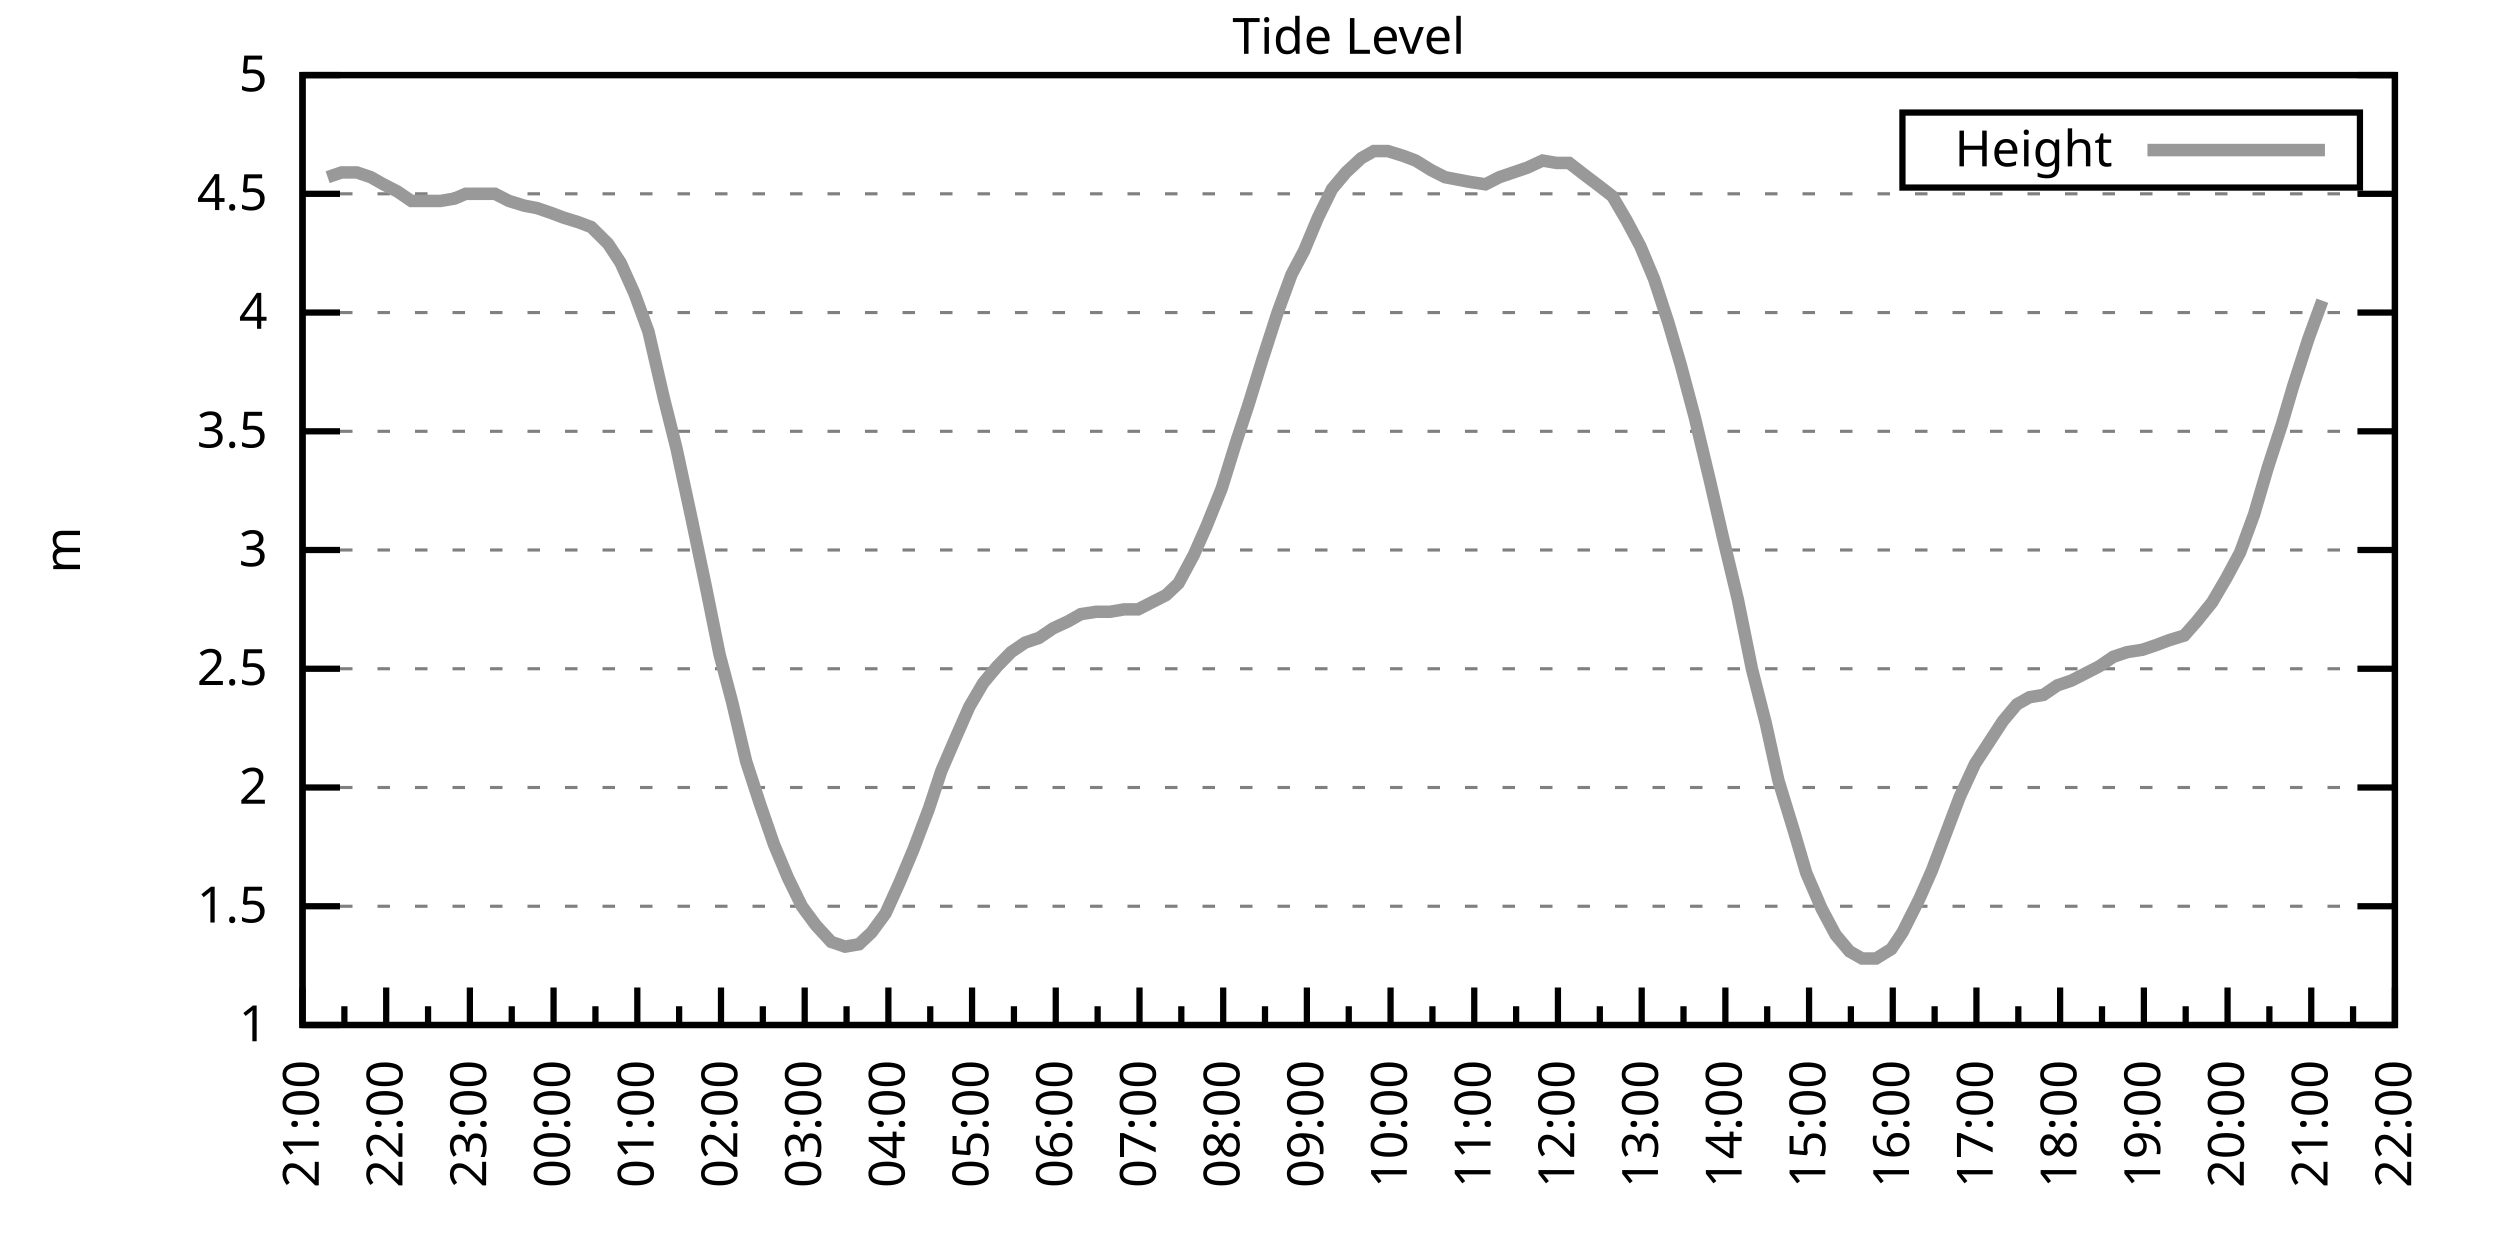
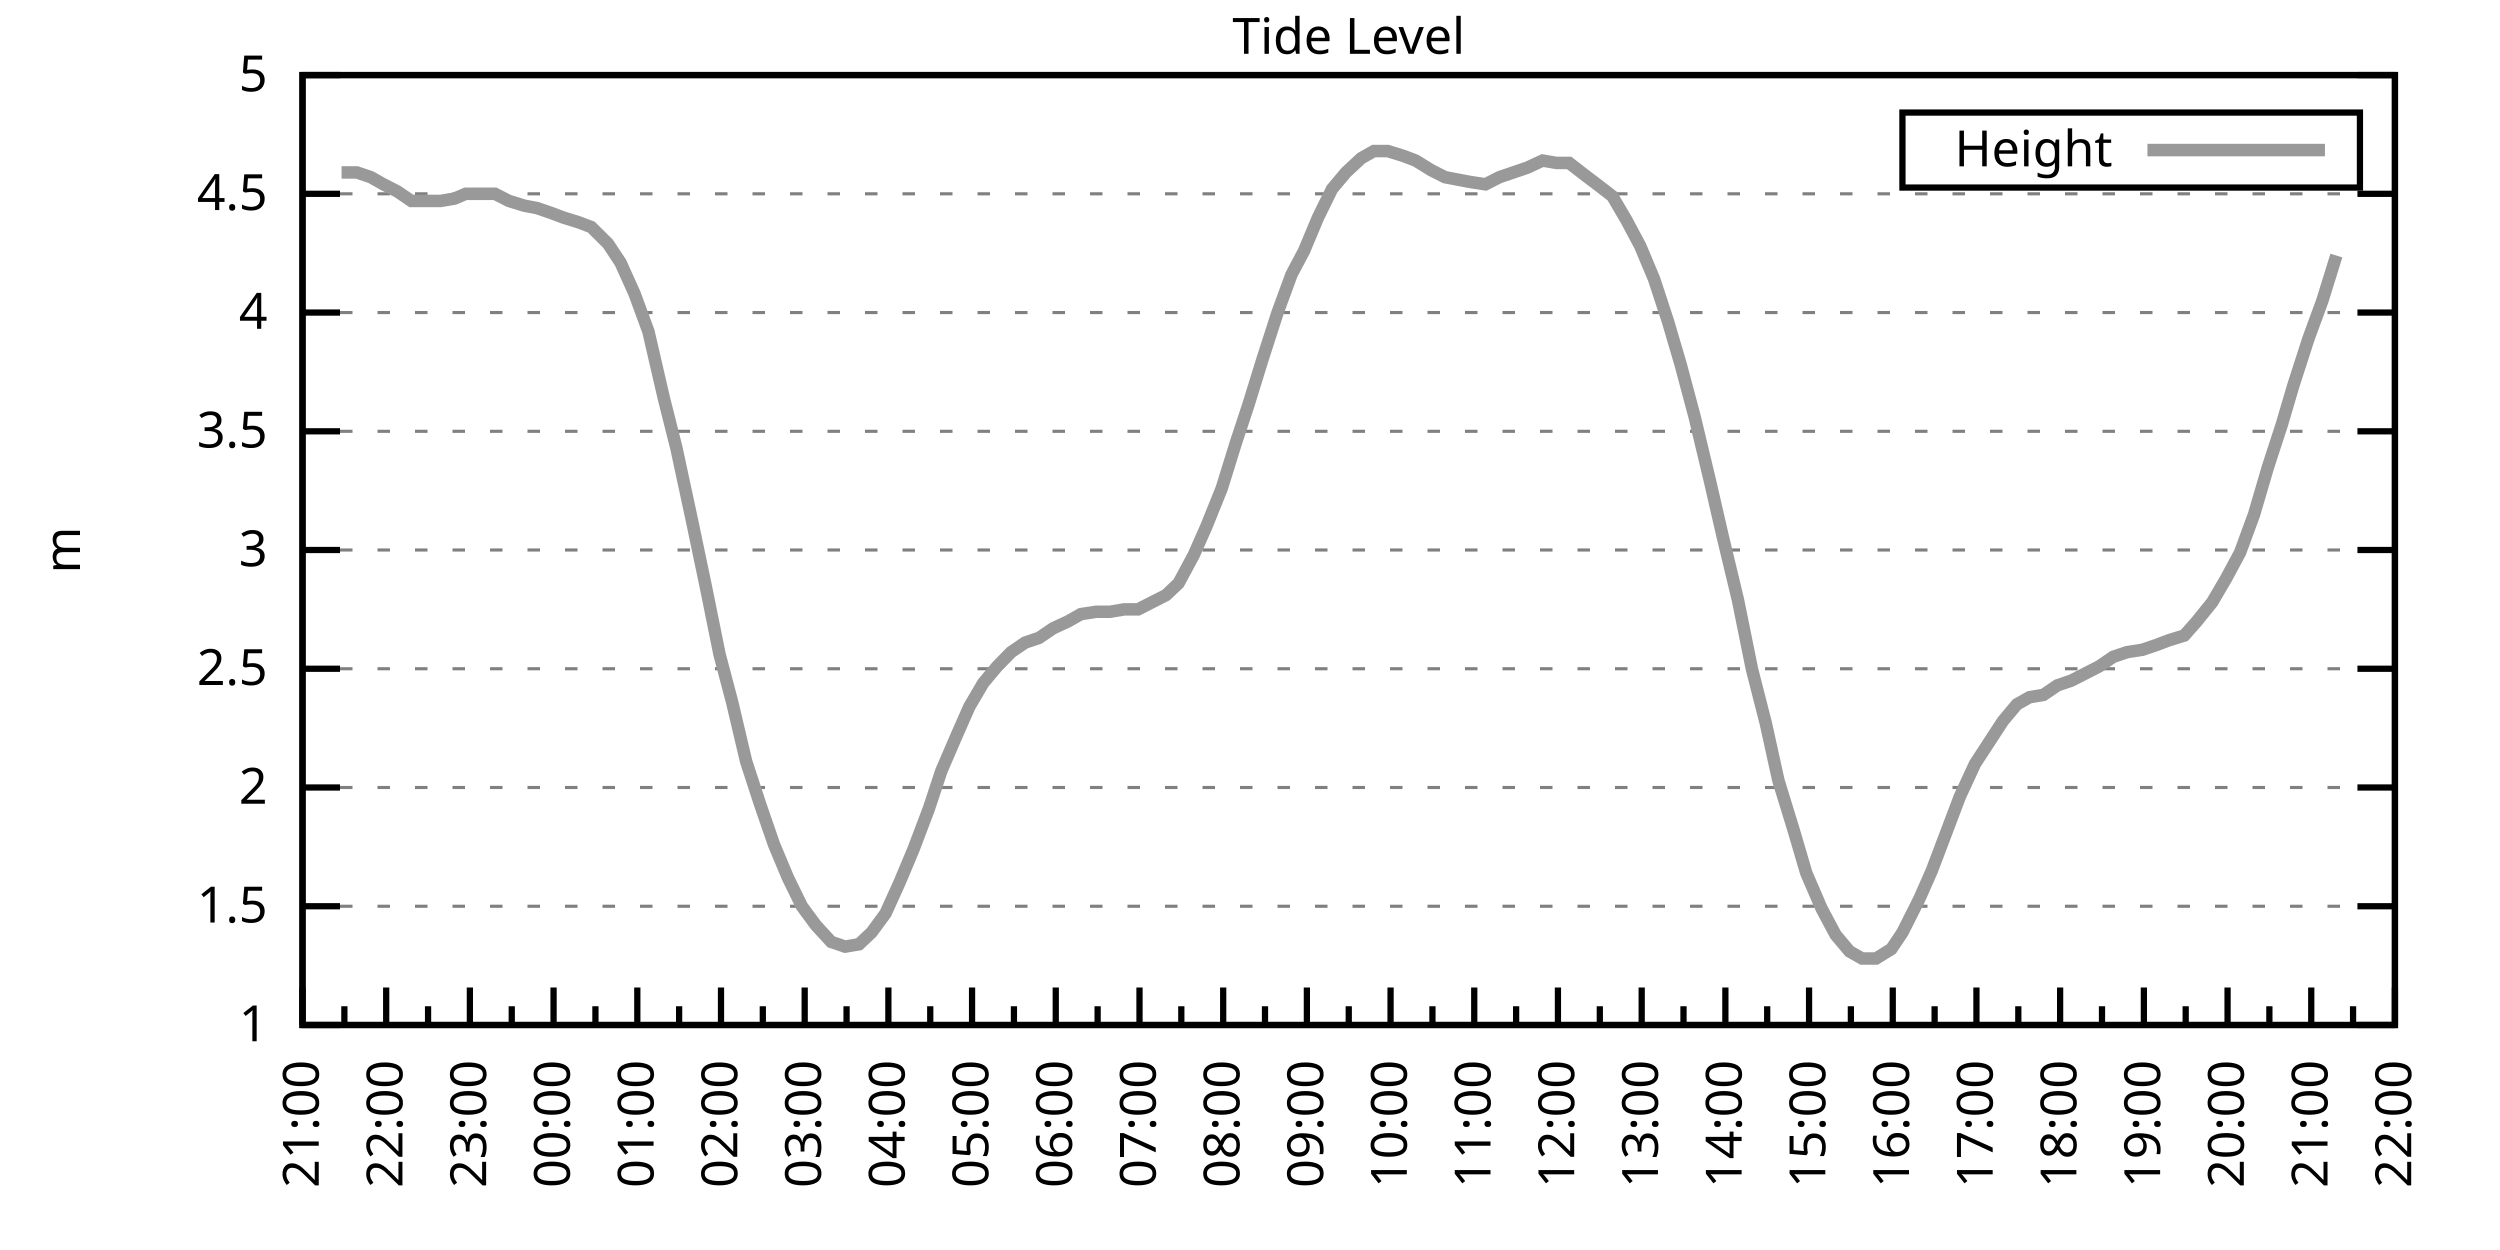
<svg xmlns="http://www.w3.org/2000/svg" xmlns:xlink="http://www.w3.org/1999/xlink" width="400" height="200" viewBox="0 0 400 200">
  <g id="gnuplot_canvas">
    <rect x="0" y="0" width="400" height="200" fill="none" />
    <defs>
      <circle id="gpDot" r="0.5" stroke-width="0.5" stroke="currentColor" />
      <path id="gpPt0" stroke-width="0.333" stroke="currentColor" d="M-1,0 h2 M0,-1 v2" />
      <path id="gpPt1" stroke-width="0.333" stroke="currentColor" d="M-1,-1 L1,1 M1,-1 L-1,1" />
      <path id="gpPt2" stroke-width="0.333" stroke="currentColor" d="M-1,0 L1,0 M0,-1 L0,1 M-1,-1 L1,1 M-1,1 L1,-1" />
      <rect id="gpPt3" stroke-width="0.333" stroke="currentColor" x="-1" y="-1" width="2" height="2" />
      <rect id="gpPt4" stroke-width="0.333" stroke="currentColor" fill="currentColor" x="-1" y="-1" width="2" height="2" />
      <circle id="gpPt5" stroke-width="0.333" stroke="currentColor" cx="0" cy="0" r="1" />
      <use xlink:href="#gpPt5" id="gpPt6" fill="currentColor" stroke="none" />
      <path id="gpPt7" stroke-width="0.333" stroke="currentColor" d="M0,-1.33 L-1.33,0.67 L1.33,0.67 z" />
      <use xlink:href="#gpPt7" id="gpPt8" fill="currentColor" stroke="none" />
      <use xlink:href="#gpPt7" id="gpPt9" stroke="currentColor" transform="rotate(180)" />
      <use xlink:href="#gpPt9" id="gpPt10" fill="currentColor" stroke="none" />
      <use xlink:href="#gpPt3" id="gpPt11" stroke="currentColor" transform="rotate(45)" />
      <use xlink:href="#gpPt11" id="gpPt12" fill="currentColor" stroke="none" />
      <path id="gpPt13" stroke-width="0.333" stroke="currentColor" d="M0,1.330 L1.265,0.411 L0.782,-1.067 L-0.782,-1.076 L-1.265,0.411 z" />
      <use xlink:href="#gpPt13" id="gpPt14" fill="currentColor" stroke="none" />
      <filter id="textbox" filterUnits="objectBoundingBox" x="0" y="0" height="1" width="1">
        <feFlood flood-color="white" flood-opacity="1" result="bgnd" />
        <feComposite in="SourceGraphic" in2="bgnd" operator="atop" />
      </filter>
      <filter id="greybox" filterUnits="objectBoundingBox" x="0" y="0" height="1" width="1">
        <feFlood flood-color="lightgrey" flood-opacity="1" result="grey" />
        <feComposite in="SourceGraphic" in2="grey" operator="atop" />
      </filter>
    </defs>
    <g fill="none" color="white" stroke="currentColor" stroke-width="1.00" stroke-linecap="butt" stroke-linejoin="miter">
</g>
    <g fill="none" color="black" stroke="currentColor" stroke-width="1.00" stroke-linecap="butt" stroke-linejoin="miter">
      <g stroke="none" shape-rendering="crispEdges">
        <polygon fill="rgb(255, 255, 255)" points="48.40,164.00 383.18,164.00 383.18,12.02 48.40,12.02 " />
      </g>
    </g>
    <g fill="none" color="black" stroke="currentColor" stroke-width="1.00" stroke-linecap="butt" stroke-linejoin="miter">
</g>
    <g fill="none" color="black" stroke="black" stroke-width="0.50" stroke-linecap="butt" stroke-linejoin="miter">
</g>
    <g fill="none" color="gray" stroke="currentColor" stroke-width="0.50" stroke-linecap="butt" stroke-linejoin="miter">
      <path stroke="gray" stroke-dasharray="2,4" class="gridline" d="M48.40,164.00 L383.19,164.00  " />
    </g>
    <g fill="none" color="gray" stroke="gray" stroke-width="1.00" stroke-linecap="butt" stroke-linejoin="miter">
</g>
    <g fill="none" color="black" stroke="currentColor" stroke-width="1.00" stroke-linecap="butt" stroke-linejoin="miter">
      <path stroke="black" d="M48.40,164.00 L54.40,164.00 M383.19,164.00 L377.19,164.00  " />
      <g transform="translate(42.80,166.60)" stroke="none" fill="black" font-family="Sans" font-size="8.00" text-anchor="end">
        <text>
          <tspan font-family="Sans"> 1</tspan>
        </text>
      </g>
    </g>
    <g fill="none" color="black" stroke="currentColor" stroke-width="1.00" stroke-linecap="butt" stroke-linejoin="miter">
</g>
    <g fill="none" color="black" stroke="black" stroke-width="0.50" stroke-linecap="butt" stroke-linejoin="miter">
</g>
    <g fill="none" color="gray" stroke="currentColor" stroke-width="0.50" stroke-linecap="butt" stroke-linejoin="miter">
      <path stroke="gray" stroke-dasharray="2,4" class="gridline" d="M48.40,145.00 L383.19,145.00  " />
    </g>
    <g fill="none" color="gray" stroke="gray" stroke-width="1.00" stroke-linecap="butt" stroke-linejoin="miter">
</g>
    <g fill="none" color="black" stroke="currentColor" stroke-width="1.00" stroke-linecap="butt" stroke-linejoin="miter">
      <path stroke="black" d="M48.40,145.00 L54.40,145.00 M383.19,145.00 L377.19,145.00  " />
      <g transform="translate(42.80,147.60)" stroke="none" fill="black" font-family="Sans" font-size="8.00" text-anchor="end">
        <text>
          <tspan font-family="Sans"> 1.5</tspan>
        </text>
      </g>
    </g>
    <g fill="none" color="black" stroke="currentColor" stroke-width="1.00" stroke-linecap="butt" stroke-linejoin="miter">
</g>
    <g fill="none" color="black" stroke="black" stroke-width="0.50" stroke-linecap="butt" stroke-linejoin="miter">
</g>
    <g fill="none" color="gray" stroke="currentColor" stroke-width="0.50" stroke-linecap="butt" stroke-linejoin="miter">
      <path stroke="gray" stroke-dasharray="2,4" class="gridline" d="M48.40,126.00 L383.19,126.00  " />
    </g>
    <g fill="none" color="gray" stroke="gray" stroke-width="1.00" stroke-linecap="butt" stroke-linejoin="miter">
</g>
    <g fill="none" color="black" stroke="currentColor" stroke-width="1.00" stroke-linecap="butt" stroke-linejoin="miter">
      <path stroke="black" d="M48.40,126.00 L54.40,126.00 M383.19,126.00 L377.19,126.00  " />
      <g transform="translate(42.80,128.60)" stroke="none" fill="black" font-family="Sans" font-size="8.00" text-anchor="end">
        <text>
          <tspan font-family="Sans"> 2</tspan>
        </text>
      </g>
    </g>
    <g fill="none" color="black" stroke="currentColor" stroke-width="1.00" stroke-linecap="butt" stroke-linejoin="miter">
</g>
    <g fill="none" color="black" stroke="black" stroke-width="0.50" stroke-linecap="butt" stroke-linejoin="miter">
</g>
    <g fill="none" color="gray" stroke="currentColor" stroke-width="0.50" stroke-linecap="butt" stroke-linejoin="miter">
      <path stroke="gray" stroke-dasharray="2,4" class="gridline" d="M48.40,107.00 L383.19,107.00  " />
    </g>
    <g fill="none" color="gray" stroke="gray" stroke-width="1.00" stroke-linecap="butt" stroke-linejoin="miter">
</g>
    <g fill="none" color="black" stroke="currentColor" stroke-width="1.00" stroke-linecap="butt" stroke-linejoin="miter">
      <path stroke="black" d="M48.40,107.00 L54.40,107.00 M383.19,107.00 L377.19,107.00  " />
      <g transform="translate(42.80,109.60)" stroke="none" fill="black" font-family="Sans" font-size="8.00" text-anchor="end">
        <text>
          <tspan font-family="Sans"> 2.5</tspan>
        </text>
      </g>
    </g>
    <g fill="none" color="black" stroke="currentColor" stroke-width="1.00" stroke-linecap="butt" stroke-linejoin="miter">
</g>
    <g fill="none" color="black" stroke="black" stroke-width="0.50" stroke-linecap="butt" stroke-linejoin="miter">
</g>
    <g fill="none" color="gray" stroke="currentColor" stroke-width="0.50" stroke-linecap="butt" stroke-linejoin="miter">
      <path stroke="gray" stroke-dasharray="2,4" class="gridline" d="M48.40,88.00 L383.19,88.00  " />
    </g>
    <g fill="none" color="gray" stroke="gray" stroke-width="1.00" stroke-linecap="butt" stroke-linejoin="miter">
</g>
    <g fill="none" color="black" stroke="currentColor" stroke-width="1.00" stroke-linecap="butt" stroke-linejoin="miter">
      <path stroke="black" d="M48.40,88.00 L54.40,88.00 M383.19,88.00 L377.19,88.00  " />
      <g transform="translate(42.80,90.60)" stroke="none" fill="black" font-family="Sans" font-size="8.00" text-anchor="end">
        <text>
          <tspan font-family="Sans"> 3</tspan>
        </text>
      </g>
    </g>
    <g fill="none" color="black" stroke="currentColor" stroke-width="1.00" stroke-linecap="butt" stroke-linejoin="miter">
</g>
    <g fill="none" color="black" stroke="black" stroke-width="0.50" stroke-linecap="butt" stroke-linejoin="miter">
</g>
    <g fill="none" color="gray" stroke="currentColor" stroke-width="0.50" stroke-linecap="butt" stroke-linejoin="miter">
      <path stroke="gray" stroke-dasharray="2,4" class="gridline" d="M48.40,69.01 L383.19,69.01  " />
    </g>
    <g fill="none" color="gray" stroke="gray" stroke-width="1.00" stroke-linecap="butt" stroke-linejoin="miter">
</g>
    <g fill="none" color="black" stroke="currentColor" stroke-width="1.00" stroke-linecap="butt" stroke-linejoin="miter">
      <path stroke="black" d="M48.40,69.01 L54.40,69.01 M383.19,69.01 L377.19,69.01  " />
      <g transform="translate(42.80,71.61)" stroke="none" fill="black" font-family="Sans" font-size="8.00" text-anchor="end">
        <text>
          <tspan font-family="Sans"> 3.5</tspan>
        </text>
      </g>
    </g>
    <g fill="none" color="black" stroke="currentColor" stroke-width="1.00" stroke-linecap="butt" stroke-linejoin="miter">
</g>
    <g fill="none" color="black" stroke="black" stroke-width="0.50" stroke-linecap="butt" stroke-linejoin="miter">
</g>
    <g fill="none" color="gray" stroke="currentColor" stroke-width="0.50" stroke-linecap="butt" stroke-linejoin="miter">
      <path stroke="gray" stroke-dasharray="2,4" class="gridline" d="M48.40,50.01 L383.19,50.01  " />
    </g>
    <g fill="none" color="gray" stroke="gray" stroke-width="1.00" stroke-linecap="butt" stroke-linejoin="miter">
</g>
    <g fill="none" color="black" stroke="currentColor" stroke-width="1.00" stroke-linecap="butt" stroke-linejoin="miter">
      <path stroke="black" d="M48.40,50.01 L54.40,50.01 M383.19,50.01 L377.19,50.01  " />
      <g transform="translate(42.80,52.61)" stroke="none" fill="black" font-family="Sans" font-size="8.00" text-anchor="end">
        <text>
          <tspan font-family="Sans"> 4</tspan>
        </text>
      </g>
    </g>
    <g fill="none" color="black" stroke="currentColor" stroke-width="1.00" stroke-linecap="butt" stroke-linejoin="miter">
</g>
    <g fill="none" color="black" stroke="black" stroke-width="0.50" stroke-linecap="butt" stroke-linejoin="miter">
</g>
    <g fill="none" color="gray" stroke="currentColor" stroke-width="0.50" stroke-linecap="butt" stroke-linejoin="miter">
      <path stroke="gray" stroke-dasharray="2,4" class="gridline" d="M48.40,31.01 L383.19,31.01  " />
    </g>
    <g fill="none" color="gray" stroke="gray" stroke-width="1.00" stroke-linecap="butt" stroke-linejoin="miter">
</g>
    <g fill="none" color="black" stroke="currentColor" stroke-width="1.00" stroke-linecap="butt" stroke-linejoin="miter">
      <path stroke="black" d="M48.40,31.01 L54.40,31.01 M383.19,31.01 L377.19,31.01  " />
      <g transform="translate(42.80,33.61)" stroke="none" fill="black" font-family="Sans" font-size="8.00" text-anchor="end">
        <text>
          <tspan font-family="Sans"> 4.5</tspan>
        </text>
      </g>
    </g>
    <g fill="none" color="black" stroke="currentColor" stroke-width="1.00" stroke-linecap="butt" stroke-linejoin="miter">
</g>
    <g fill="none" color="black" stroke="black" stroke-width="0.50" stroke-linecap="butt" stroke-linejoin="miter">
</g>
    <g fill="none" color="gray" stroke="currentColor" stroke-width="0.50" stroke-linecap="butt" stroke-linejoin="miter">
      <path stroke="gray" stroke-dasharray="2,4" class="gridline" d="M48.40,12.01 L383.19,12.01  " />
    </g>
    <g fill="none" color="gray" stroke="gray" stroke-width="1.00" stroke-linecap="butt" stroke-linejoin="miter">
</g>
    <g fill="none" color="black" stroke="currentColor" stroke-width="1.00" stroke-linecap="butt" stroke-linejoin="miter">
      <path stroke="black" d="M48.40,12.01 L54.40,12.01 M383.19,12.01 L377.19,12.01  " />
      <g transform="translate(42.80,14.61)" stroke="none" fill="black" font-family="Sans" font-size="8.00" text-anchor="end">
        <text>
          <tspan font-family="Sans"> 5</tspan>
        </text>
      </g>
    </g>
    <g fill="none" color="black" stroke="currentColor" stroke-width="1.00" stroke-linecap="butt" stroke-linejoin="miter">
      <path stroke="black" d="M48.40,164.00 L48.40,158.00  " />
      <g transform="translate(51.00,169.60) rotate(270)" stroke="none" fill="black" font-family="Sans" font-size="8.00" text-anchor="end">
        <text>
          <tspan font-family="Sans">21:00</tspan>
        </text>
      </g>
    </g>
    <g fill="none" color="black" stroke="currentColor" stroke-width="1.00" stroke-linecap="butt" stroke-linejoin="miter">
      <path stroke="black" d="M55.10,164.00 L55.10,161.00 M61.79,164.00 L61.79,158.00  " />
      <g transform="translate(64.39,169.60) rotate(270)" stroke="none" fill="black" font-family="Sans" font-size="8.00" text-anchor="end">
        <text>
          <tspan font-family="Sans">22:00</tspan>
        </text>
      </g>
    </g>
    <g fill="none" color="black" stroke="currentColor" stroke-width="1.00" stroke-linecap="butt" stroke-linejoin="miter">
      <path stroke="black" d="M68.49,164.00 L68.49,161.00 M75.18,164.00 L75.18,158.00  " />
      <g transform="translate(77.78,169.60) rotate(270)" stroke="none" fill="black" font-family="Sans" font-size="8.00" text-anchor="end">
        <text>
          <tspan font-family="Sans">23:00</tspan>
        </text>
      </g>
    </g>
    <g fill="none" color="black" stroke="currentColor" stroke-width="1.00" stroke-linecap="butt" stroke-linejoin="miter">
      <path stroke="black" d="M81.88,164.00 L81.88,161.00 M88.57,164.00 L88.57,158.00  " />
      <g transform="translate(91.17,169.60) rotate(270)" stroke="none" fill="black" font-family="Sans" font-size="8.00" text-anchor="end">
        <text>
          <tspan font-family="Sans">00:00</tspan>
        </text>
      </g>
    </g>
    <g fill="none" color="black" stroke="currentColor" stroke-width="1.00" stroke-linecap="butt" stroke-linejoin="miter">
      <path stroke="black" d="M95.27,164.00 L95.27,161.00 M101.97,164.00 L101.97,158.00  " />
      <g transform="translate(104.57,169.60) rotate(270)" stroke="none" fill="black" font-family="Sans" font-size="8.00" text-anchor="end">
        <text>
          <tspan font-family="Sans">01:00</tspan>
        </text>
      </g>
    </g>
    <g fill="none" color="black" stroke="currentColor" stroke-width="1.00" stroke-linecap="butt" stroke-linejoin="miter">
      <path stroke="black" d="M108.66,164.00 L108.66,161.00 M115.36,164.00 L115.36,158.00  " />
      <g transform="translate(117.96,169.60) rotate(270)" stroke="none" fill="black" font-family="Sans" font-size="8.00" text-anchor="end">
        <text>
          <tspan font-family="Sans">02:00</tspan>
        </text>
      </g>
    </g>
    <g fill="none" color="black" stroke="currentColor" stroke-width="1.00" stroke-linecap="butt" stroke-linejoin="miter">
      <path stroke="black" d="M122.05,164.00 L122.05,161.00 M128.75,164.00 L128.75,158.00  " />
      <g transform="translate(131.35,169.60) rotate(270)" stroke="none" fill="black" font-family="Sans" font-size="8.00" text-anchor="end">
        <text>
          <tspan font-family="Sans">03:00</tspan>
        </text>
      </g>
    </g>
    <g fill="none" color="black" stroke="currentColor" stroke-width="1.00" stroke-linecap="butt" stroke-linejoin="miter">
      <path stroke="black" d="M135.45,164.00 L135.45,161.00 M142.14,164.00 L142.14,158.00  " />
      <g transform="translate(144.74,169.60) rotate(270)" stroke="none" fill="black" font-family="Sans" font-size="8.00" text-anchor="end">
        <text>
          <tspan font-family="Sans">04:00</tspan>
        </text>
      </g>
    </g>
    <g fill="none" color="black" stroke="currentColor" stroke-width="1.00" stroke-linecap="butt" stroke-linejoin="miter">
      <path stroke="black" d="M148.84,164.00 L148.84,161.00 M155.53,164.00 L155.53,158.00  " />
      <g transform="translate(158.13,169.60) rotate(270)" stroke="none" fill="black" font-family="Sans" font-size="8.00" text-anchor="end">
        <text>
          <tspan font-family="Sans">05:00</tspan>
        </text>
      </g>
    </g>
    <g fill="none" color="black" stroke="currentColor" stroke-width="1.00" stroke-linecap="butt" stroke-linejoin="miter">
      <path stroke="black" d="M162.23,164.00 L162.23,161.00 M168.92,164.00 L168.92,158.00  " />
      <g transform="translate(171.52,169.60) rotate(270)" stroke="none" fill="black" font-family="Sans" font-size="8.00" text-anchor="end">
        <text>
          <tspan font-family="Sans">06:00</tspan>
        </text>
      </g>
    </g>
    <g fill="none" color="black" stroke="currentColor" stroke-width="1.00" stroke-linecap="butt" stroke-linejoin="miter">
      <path stroke="black" d="M175.62,164.00 L175.62,161.00 M182.32,164.00 L182.32,158.00  " />
      <g transform="translate(184.92,169.60) rotate(270)" stroke="none" fill="black" font-family="Sans" font-size="8.00" text-anchor="end">
        <text>
          <tspan font-family="Sans">07:00</tspan>
        </text>
      </g>
    </g>
    <g fill="none" color="black" stroke="currentColor" stroke-width="1.00" stroke-linecap="butt" stroke-linejoin="miter">
      <path stroke="black" d="M189.01,164.00 L189.01,161.00 M195.71,164.00 L195.71,158.00  " />
      <g transform="translate(198.31,169.60) rotate(270)" stroke="none" fill="black" font-family="Sans" font-size="8.00" text-anchor="end">
        <text>
          <tspan font-family="Sans">08:00</tspan>
        </text>
      </g>
    </g>
    <g fill="none" color="black" stroke="currentColor" stroke-width="1.00" stroke-linecap="butt" stroke-linejoin="miter">
      <path stroke="black" d="M202.40,164.00 L202.40,161.00 M209.10,164.00 L209.10,158.00  " />
      <g transform="translate(211.70,169.60) rotate(270)" stroke="none" fill="black" font-family="Sans" font-size="8.00" text-anchor="end">
        <text>
          <tspan font-family="Sans">09:00</tspan>
        </text>
      </g>
    </g>
    <g fill="none" color="black" stroke="currentColor" stroke-width="1.00" stroke-linecap="butt" stroke-linejoin="miter">
      <path stroke="black" d="M215.80,164.00 L215.80,161.00 M222.49,164.00 L222.49,158.00  " />
      <g transform="translate(225.09,169.60) rotate(270)" stroke="none" fill="black" font-family="Sans" font-size="8.00" text-anchor="end">
        <text>
          <tspan font-family="Sans">10:00</tspan>
        </text>
      </g>
    </g>
    <g fill="none" color="black" stroke="currentColor" stroke-width="1.00" stroke-linecap="butt" stroke-linejoin="miter">
      <path stroke="black" d="M229.19,164.00 L229.19,161.00 M235.88,164.00 L235.88,158.00  " />
      <g transform="translate(238.48,169.60) rotate(270)" stroke="none" fill="black" font-family="Sans" font-size="8.00" text-anchor="end">
        <text>
          <tspan font-family="Sans">11:00</tspan>
        </text>
      </g>
    </g>
    <g fill="none" color="black" stroke="currentColor" stroke-width="1.00" stroke-linecap="butt" stroke-linejoin="miter">
      <path stroke="black" d="M242.58,164.00 L242.58,161.00 M249.27,164.00 L249.27,158.00  " />
      <g transform="translate(251.87,169.60) rotate(270)" stroke="none" fill="black" font-family="Sans" font-size="8.00" text-anchor="end">
        <text>
          <tspan font-family="Sans">12:00</tspan>
        </text>
      </g>
    </g>
    <g fill="none" color="black" stroke="currentColor" stroke-width="1.00" stroke-linecap="butt" stroke-linejoin="miter">
      <path stroke="black" d="M255.97,164.00 L255.97,161.00 M262.67,164.00 L262.67,158.00  " />
      <g transform="translate(265.27,169.60) rotate(270)" stroke="none" fill="black" font-family="Sans" font-size="8.00" text-anchor="end">
        <text>
          <tspan font-family="Sans">13:00</tspan>
        </text>
      </g>
    </g>
    <g fill="none" color="black" stroke="currentColor" stroke-width="1.00" stroke-linecap="butt" stroke-linejoin="miter">
      <path stroke="black" d="M269.36,164.00 L269.36,161.00 M276.06,164.00 L276.06,158.00  " />
      <g transform="translate(278.66,169.60) rotate(270)" stroke="none" fill="black" font-family="Sans" font-size="8.00" text-anchor="end">
        <text>
          <tspan font-family="Sans">14:00</tspan>
        </text>
      </g>
    </g>
    <g fill="none" color="black" stroke="currentColor" stroke-width="1.00" stroke-linecap="butt" stroke-linejoin="miter">
      <path stroke="black" d="M282.75,164.00 L282.75,161.00 M289.45,164.00 L289.45,158.00  " />
      <g transform="translate(292.05,169.60) rotate(270)" stroke="none" fill="black" font-family="Sans" font-size="8.00" text-anchor="end">
        <text>
          <tspan font-family="Sans">15:00</tspan>
        </text>
      </g>
    </g>
    <g fill="none" color="black" stroke="currentColor" stroke-width="1.00" stroke-linecap="butt" stroke-linejoin="miter">
      <path stroke="black" d="M296.14,164.00 L296.14,161.00 M302.84,164.00 L302.84,158.00  " />
      <g transform="translate(305.44,169.60) rotate(270)" stroke="none" fill="black" font-family="Sans" font-size="8.00" text-anchor="end">
        <text>
          <tspan font-family="Sans">16:00</tspan>
        </text>
      </g>
    </g>
    <g fill="none" color="black" stroke="currentColor" stroke-width="1.00" stroke-linecap="butt" stroke-linejoin="miter">
      <path stroke="black" d="M309.54,164.00 L309.54,161.00 M316.23,164.00 L316.23,158.00  " />
      <g transform="translate(318.83,169.60) rotate(270)" stroke="none" fill="black" font-family="Sans" font-size="8.00" text-anchor="end">
        <text>
          <tspan font-family="Sans">17:00</tspan>
        </text>
      </g>
    </g>
    <g fill="none" color="black" stroke="currentColor" stroke-width="1.00" stroke-linecap="butt" stroke-linejoin="miter">
      <path stroke="black" d="M322.93,164.00 L322.93,161.00 M329.62,164.00 L329.62,158.00  " />
      <g transform="translate(332.22,169.60) rotate(270)" stroke="none" fill="black" font-family="Sans" font-size="8.00" text-anchor="end">
        <text>
          <tspan font-family="Sans">18:00</tspan>
        </text>
      </g>
    </g>
    <g fill="none" color="black" stroke="currentColor" stroke-width="1.00" stroke-linecap="butt" stroke-linejoin="miter">
      <path stroke="black" d="M336.32,164.00 L336.32,161.00 M343.02,164.00 L343.02,158.00  " />
      <g transform="translate(345.62,169.60) rotate(270)" stroke="none" fill="black" font-family="Sans" font-size="8.00" text-anchor="end">
        <text>
          <tspan font-family="Sans">19:00</tspan>
        </text>
      </g>
    </g>
    <g fill="none" color="black" stroke="currentColor" stroke-width="1.00" stroke-linecap="butt" stroke-linejoin="miter">
      <path stroke="black" d="M349.71,164.00 L349.71,161.00 M356.41,164.00 L356.41,158.00  " />
      <g transform="translate(359.01,169.60) rotate(270)" stroke="none" fill="black" font-family="Sans" font-size="8.00" text-anchor="end">
        <text>
          <tspan font-family="Sans">20:00</tspan>
        </text>
      </g>
    </g>
    <g fill="none" color="black" stroke="currentColor" stroke-width="1.00" stroke-linecap="butt" stroke-linejoin="miter">
      <path stroke="black" d="M363.10,164.00 L363.10,161.00 M369.80,164.00 L369.80,158.00  " />
      <g transform="translate(372.40,169.60) rotate(270)" stroke="none" fill="black" font-family="Sans" font-size="8.00" text-anchor="end">
        <text>
          <tspan font-family="Sans">21:00</tspan>
        </text>
      </g>
    </g>
    <g fill="none" color="black" stroke="currentColor" stroke-width="1.00" stroke-linecap="butt" stroke-linejoin="miter">
      <path stroke="black" d="M376.49,164.00 L376.49,161.00 M383.19,164.00 L383.19,158.00  " />
      <g transform="translate(385.79,169.60) rotate(270)" stroke="none" fill="black" font-family="Sans" font-size="8.00" text-anchor="end">
        <text>
          <tspan font-family="Sans">22:00</tspan>
        </text>
      </g>
    </g>
    <g fill="none" color="black" stroke="currentColor" stroke-width="1.00" stroke-linecap="butt" stroke-linejoin="miter">
</g>
    <g fill="none" color="black" stroke="currentColor" stroke-width="1.00" stroke-linecap="butt" stroke-linejoin="miter">
      <path stroke="black" d="M48.40,12.01 L48.40,164.00 L383.19,164.00 L383.19,12.01 L48.40,12.01 Z  " />
    </g>
    <g fill="none" color="black" stroke="currentColor" stroke-width="1.00" stroke-linecap="butt" stroke-linejoin="miter">
      <g transform="translate(12.80,88.01) rotate(270)" stroke="none" fill="black" font-family="Sans" font-size="8.00" text-anchor="middle">
        <text>
          <tspan font-family="Sans">m</tspan>
        </text>
      </g>
    </g>
    <g fill="none" color="black" stroke="currentColor" stroke-width="1.00" stroke-linecap="butt" stroke-linejoin="miter">
</g>
    <g fill="none" color="black" stroke="currentColor" stroke-width="1.00" stroke-linecap="butt" stroke-linejoin="miter">
      <path stroke="black" d="M304.39,30.01 L304.39,18.01 L377.59,18.01 L377.59,30.01 L304.39,30.01 Z  " />
    </g>
    <g id="Tide_level_plot_1">
      <g fill="none" color="white" stroke="black" stroke-width="2.00" stroke-linecap="butt" stroke-linejoin="miter">
</g>
      <g fill="none" color="black" stroke="currentColor" stroke-width="2.00" stroke-linecap="butt" stroke-linejoin="miter">
        <g transform="translate(337.99,26.61)" stroke="none" fill="black" font-family="Sans" font-size="8.00" text-anchor="end">
          <text>
            <tspan font-family="Sans">Height</tspan>
          </text>
        </g>
      </g>
      <g fill="none" color="black" stroke="currentColor" stroke-width="2.00" stroke-linecap="butt" stroke-linejoin="miter">
-         <path stroke="rgb(153, 153, 153)" d="M343.59,24.01 L371.99,24.01 M52.42,28.35 L54.65,27.59 L57.10,27.59 L59.34,28.35 L61.35,29.49 L63.58,30.63   L65.81,32.15 L68.26,32.15 L70.50,32.15 L72.73,31.77 L74.51,31.01 L76.97,31.01 L79.20,31.01 L81.43,32.15   L83.89,32.91 L85.90,33.29 L88.13,34.05 L90.14,34.81 L92.59,35.57 L94.60,36.33 L97.28,38.99 L99.29,42.03   L101.52,46.97 L103.75,53.05 L106.21,63.69 L108.22,71.67 L110.67,83.07 L112.90,93.70 L115.13,104.72 L117.14,112.32   L119.38,121.82 L121.61,128.66 L123.84,135.12 L126.07,140.44 L128.30,145.00 L130.54,148.04 L132.99,150.70 L135.22,151.46   L137.45,151.08 L139.46,149.18 L141.69,146.14 L143.93,141.20 L146.16,135.88 L148.61,129.42 L150.62,123.34 L153.08,117.64   L155.09,113.08 L157.32,109.28 L159.55,106.62 L161.78,104.34 L164.01,102.82 L166.25,102.06 L168.48,100.54 L170.93,99.40   L172.94,98.26 L175.40,97.88 L177.63,97.88 L179.86,97.50 L182.09,97.50 L184.32,96.36 L186.56,95.22 L188.57,93.32   L191.02,88.76 L193.03,84.21 L195.48,78.13 L197.72,70.91 L199.73,64.83 L201.96,57.61 L204.41,50.01 L206.64,43.93   L208.65,40.13 L210.88,34.81 L213.12,30.25 L215.35,27.59 L217.80,25.31 L219.81,24.17 L222.04,24.17 L224.50,24.93   L226.51,25.69 L228.96,27.21 L231.20,28.35 L233.20,28.73 L235.21,29.11 L237.67,29.49 L239.90,28.35 L242.13,27.59   L244.36,26.83 L246.82,25.69 L249.05,26.07 L251.06,26.07 L253.51,27.97 L255.52,29.49 L257.98,31.39 L260.21,35.19   L262.44,39.37 L264.67,44.69 L266.91,51.53 L268.92,58.37 L271.15,66.73 L273.60,76.99 L275.61,85.73 L278.07,95.98   L280.30,107.00 L282.53,115.74 L284.54,124.86 L286.99,132.84 L289.00,139.68 L291.46,145.38 L293.69,149.56 L295.92,152.22   L297.93,153.36 L300.16,153.36 L302.62,151.84 L304.40,149.18 L307.08,143.86 L309.09,139.30 L311.54,132.84 L313.55,127.52   L316.01,122.20 L318.24,118.78 L320.47,115.36 L322.70,112.70 L324.71,111.56 L326.95,111.18 L329.18,109.66 L331.41,108.90   L333.64,107.76 L335.87,106.62 L338.10,105.10 L340.34,104.34 L342.79,103.96 L345.02,103.20 L347.03,102.44 L349.49,101.68   L351.50,99.40 L353.95,96.36 L356.18,92.56 L358.42,88.38 L360.65,82.31 L362.88,74.71 L365.11,67.87 L366.90,61.79   L369.35,54.19 L371.58,48.11  " />
+         <path stroke="rgb(153, 153, 153)" d="M343.59,24.01 L371.99,24.01 M54.65,27.59 L57.10,27.59 L59.34,28.35 L61.35,29.49 L63.58,30.63 L65.81,32.15   L68.26,32.15 L70.50,32.15 L72.73,31.77 L74.51,31.01 L76.97,31.01 L79.20,31.01 L81.43,32.15 L83.89,32.91   L85.90,33.29 L88.13,34.05 L90.14,34.81 L92.59,35.57 L94.60,36.33 L97.28,38.99 L99.29,42.03 L101.52,46.97   L103.75,53.05 L106.21,63.69 L108.22,71.67 L110.67,83.07 L112.90,93.70 L115.13,104.72 L117.14,112.32 L119.38,121.82   L121.61,128.66 L123.84,135.12 L126.07,140.44 L128.30,145.00 L130.54,148.04 L132.99,150.70 L135.22,151.46 L137.45,151.08   L139.46,149.18 L141.69,146.14 L143.93,141.20 L146.16,135.88 L148.61,129.42 L150.62,123.34 L153.08,117.64 L155.09,113.08   L157.32,109.28 L159.55,106.62 L161.78,104.34 L164.01,102.82 L166.25,102.06 L168.48,100.54 L170.93,99.40 L172.94,98.26   L175.40,97.88 L177.63,97.88 L179.86,97.50 L182.09,97.50 L184.32,96.36 L186.56,95.22 L188.57,93.32 L191.02,88.76   L193.03,84.21 L195.48,78.13 L197.72,70.91 L199.73,64.83 L201.96,57.61 L204.41,50.01 L206.64,43.93 L208.65,40.13   L210.88,34.81 L213.12,30.25 L215.35,27.59 L217.80,25.31 L219.81,24.17 L222.04,24.17 L224.50,24.93 L226.51,25.69   L228.96,27.21 L231.20,28.35 L233.20,28.73 L235.21,29.11 L237.67,29.49 L239.90,28.35 L242.13,27.59 L244.36,26.83   L246.82,25.69 L249.05,26.07 L251.06,26.07 L253.51,27.97 L255.52,29.49 L257.98,31.39 L260.21,35.19 L262.44,39.37   L264.67,44.69 L266.91,51.53 L268.92,58.37 L271.15,66.73 L273.60,76.99 L275.61,85.73 L278.07,95.98 L280.30,107.00   L282.53,115.74 L284.54,124.86 L286.99,132.84 L289.00,139.68 L291.46,145.38 L293.69,149.56 L295.92,152.22 L297.93,153.36   L300.16,153.36 L302.62,151.84 L304.40,149.18 L307.08,143.86 L309.09,139.30 L311.54,132.84 L313.55,127.52 L316.01,122.20   L318.24,118.78 L320.47,115.36 L322.70,112.70 L324.71,111.56 L326.95,111.18 L329.18,109.66 L331.41,108.90 L333.64,107.76   L335.87,106.62 L338.10,105.10 L340.34,104.34 L342.79,103.96 L345.02,103.20 L347.03,102.44 L349.49,101.68 L351.50,99.40   L353.95,96.36 L356.18,92.56 L358.42,88.38 L360.65,82.31 L362.88,74.71 L365.11,67.87 L366.90,61.79 L369.35,54.19   L371.58,48.11 L373.82,40.89  " />
      </g>
    </g>
    <g fill="none" color="black" stroke="currentColor" stroke-width="2.00" stroke-linecap="butt" stroke-linejoin="miter">
</g>
    <g fill="none" color="black" stroke="black" stroke-width="1.00" stroke-linecap="butt" stroke-linejoin="miter">
</g>
    <g fill="none" color="black" stroke="currentColor" stroke-width="1.00" stroke-linecap="butt" stroke-linejoin="miter">
      <path stroke="black" d="M48.40,12.01 L48.40,164.00 L383.19,164.00 L383.19,12.01 L48.40,12.01 Z  " />
    </g>
    <g fill="none" color="black" stroke="currentColor" stroke-width="1.00" stroke-linecap="butt" stroke-linejoin="miter">
      <g transform="translate(215.79,8.61)" stroke="none" fill="black" font-family="Sans" font-size="8.00" text-anchor="middle">
        <text>
          <tspan font-family="Sans">Tide Level</tspan>
        </text>
      </g>
    </g>
    <g fill="none" color="black" stroke="currentColor" stroke-width="1.00" stroke-linecap="butt" stroke-linejoin="miter">
</g>
  </g>
</svg>
